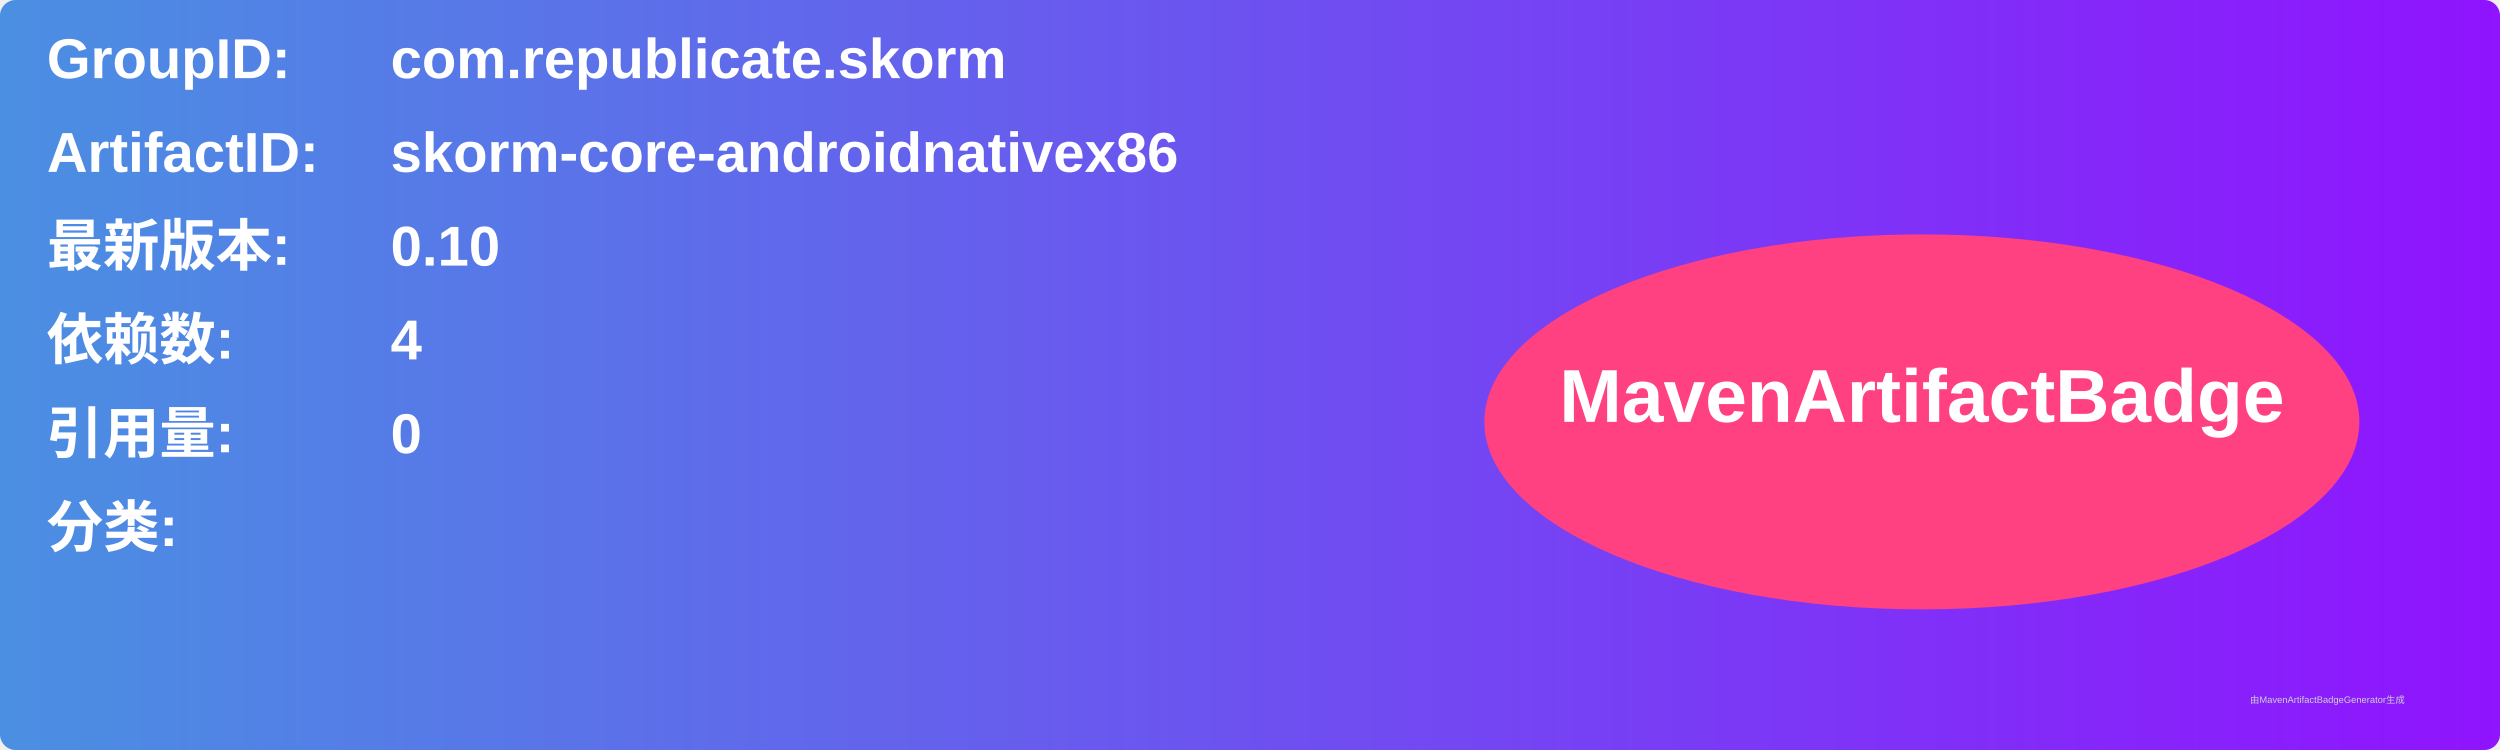
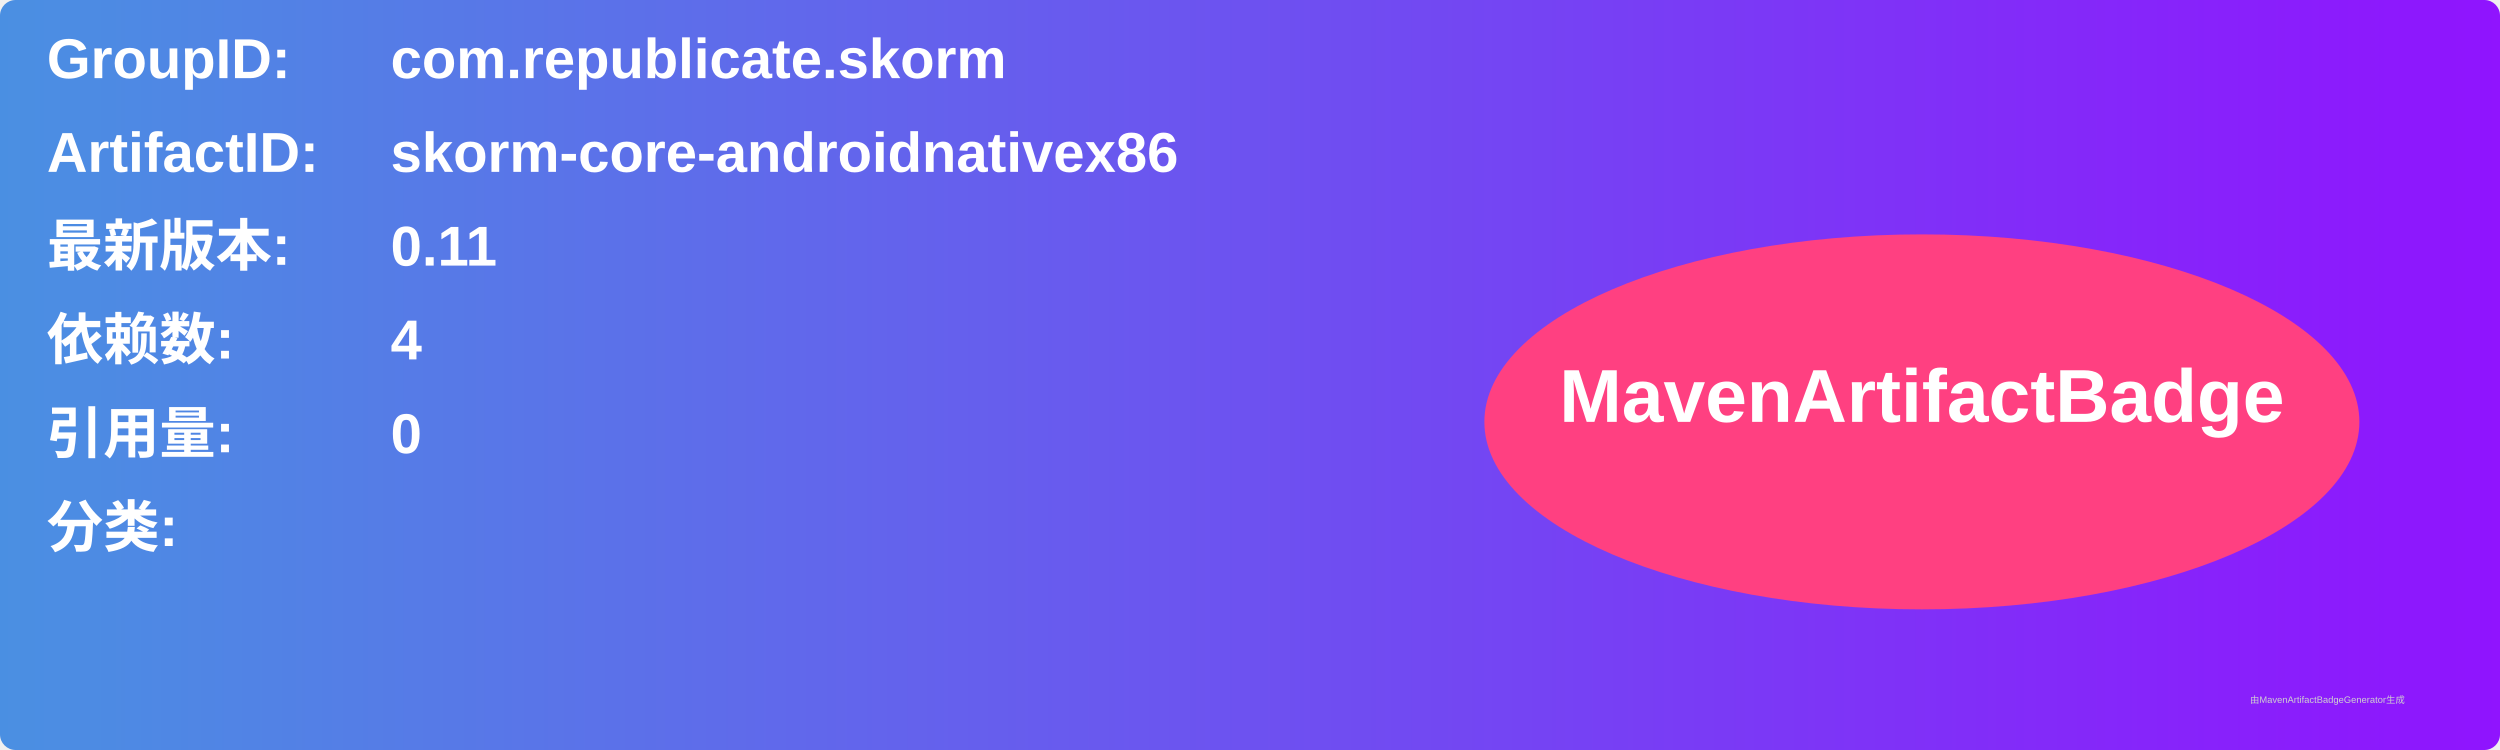
<svg xmlns="http://www.w3.org/2000/svg" width="800" height="240" viewBox="0 0 800 240">
  <linearGradient id="grad" x1="0%" y1="0%" x2="100%" y2="0%">
    <stop offset="0%" stop-color="#4a90e2" />
    <stop offset="100%" stop-color="#9013fe" />
  </linearGradient>
  <rect width="100%" height="100%" rx="5" ry="5" fill="url(#grad)" />
  <g transform="translate(15, 15)">
    <text x="0" y="10" font-family="Arial" font-size="18" fill="white" font-weight="bold" width="260">GroupID:</text>
    <text x="110" y="10" font-family="Arial" font-size="18" fill="white" font-weight="bold" width="460">com.republicate.skorm</text>
    <text x="0" y="40" font-family="Arial" font-size="18" fill="white" font-weight="bold" width="260">ArtifactID:</text>
    <text x="110" y="40" font-family="Arial" font-size="18" fill="white" font-weight="bold" width="460">skorm-core-androidnativex86</text>
    <text x="0" y="70" font-family="Arial" font-size="18" fill="white" font-weight="bold">最新版本:</text>
    <text x="110" y="70" font-family="Arial" font-size="18" fill="white" font-weight="bold">
-       <tspan font-weight="bold">0.10</tspan>
+       <tspan font-weight="bold">0.11</tspan>
    </text>
    <text x="0" y="100" font-family="Arial" font-size="18" fill="white" font-weight="bold">依赖数: </text>
    <text x="110" y="100" font-family="Arial" font-size="18" fill="white">
      <tspan font-weight="bold">4</tspan>
    </text>
    <text x="0" y="130" font-family="Arial" font-size="18" fill="white" font-weight="bold">引用量: </text>
    <text x="110" y="130" font-family="Arial" font-size="18" fill="white">
      <tspan font-weight="bold">0</tspan>
    </text>
    <text x="0" y="160" font-family="Arial" font-size="18" fill="white" font-weight="bold">分类:</text>
    <text x="10" y="190" font-family="Arial" font-size="10" fill="white">
      <tspan font-weight="bold" />
    </text>
    <ellipse cx="600" cy="120" rx="140" ry="60" fill="#ff4081" />
    <text x="600" y="120" text-anchor="middle" font-family="Arial" font-size="24" fill="white" font-weight="bold">MavenArtifactBadge</text>
  </g>
  <text x="720" y="225" font-family="Arial" font-size="3" fill="#d0d0d0">由MavenArtifactBadgeGenerator生成</text>
</svg>
